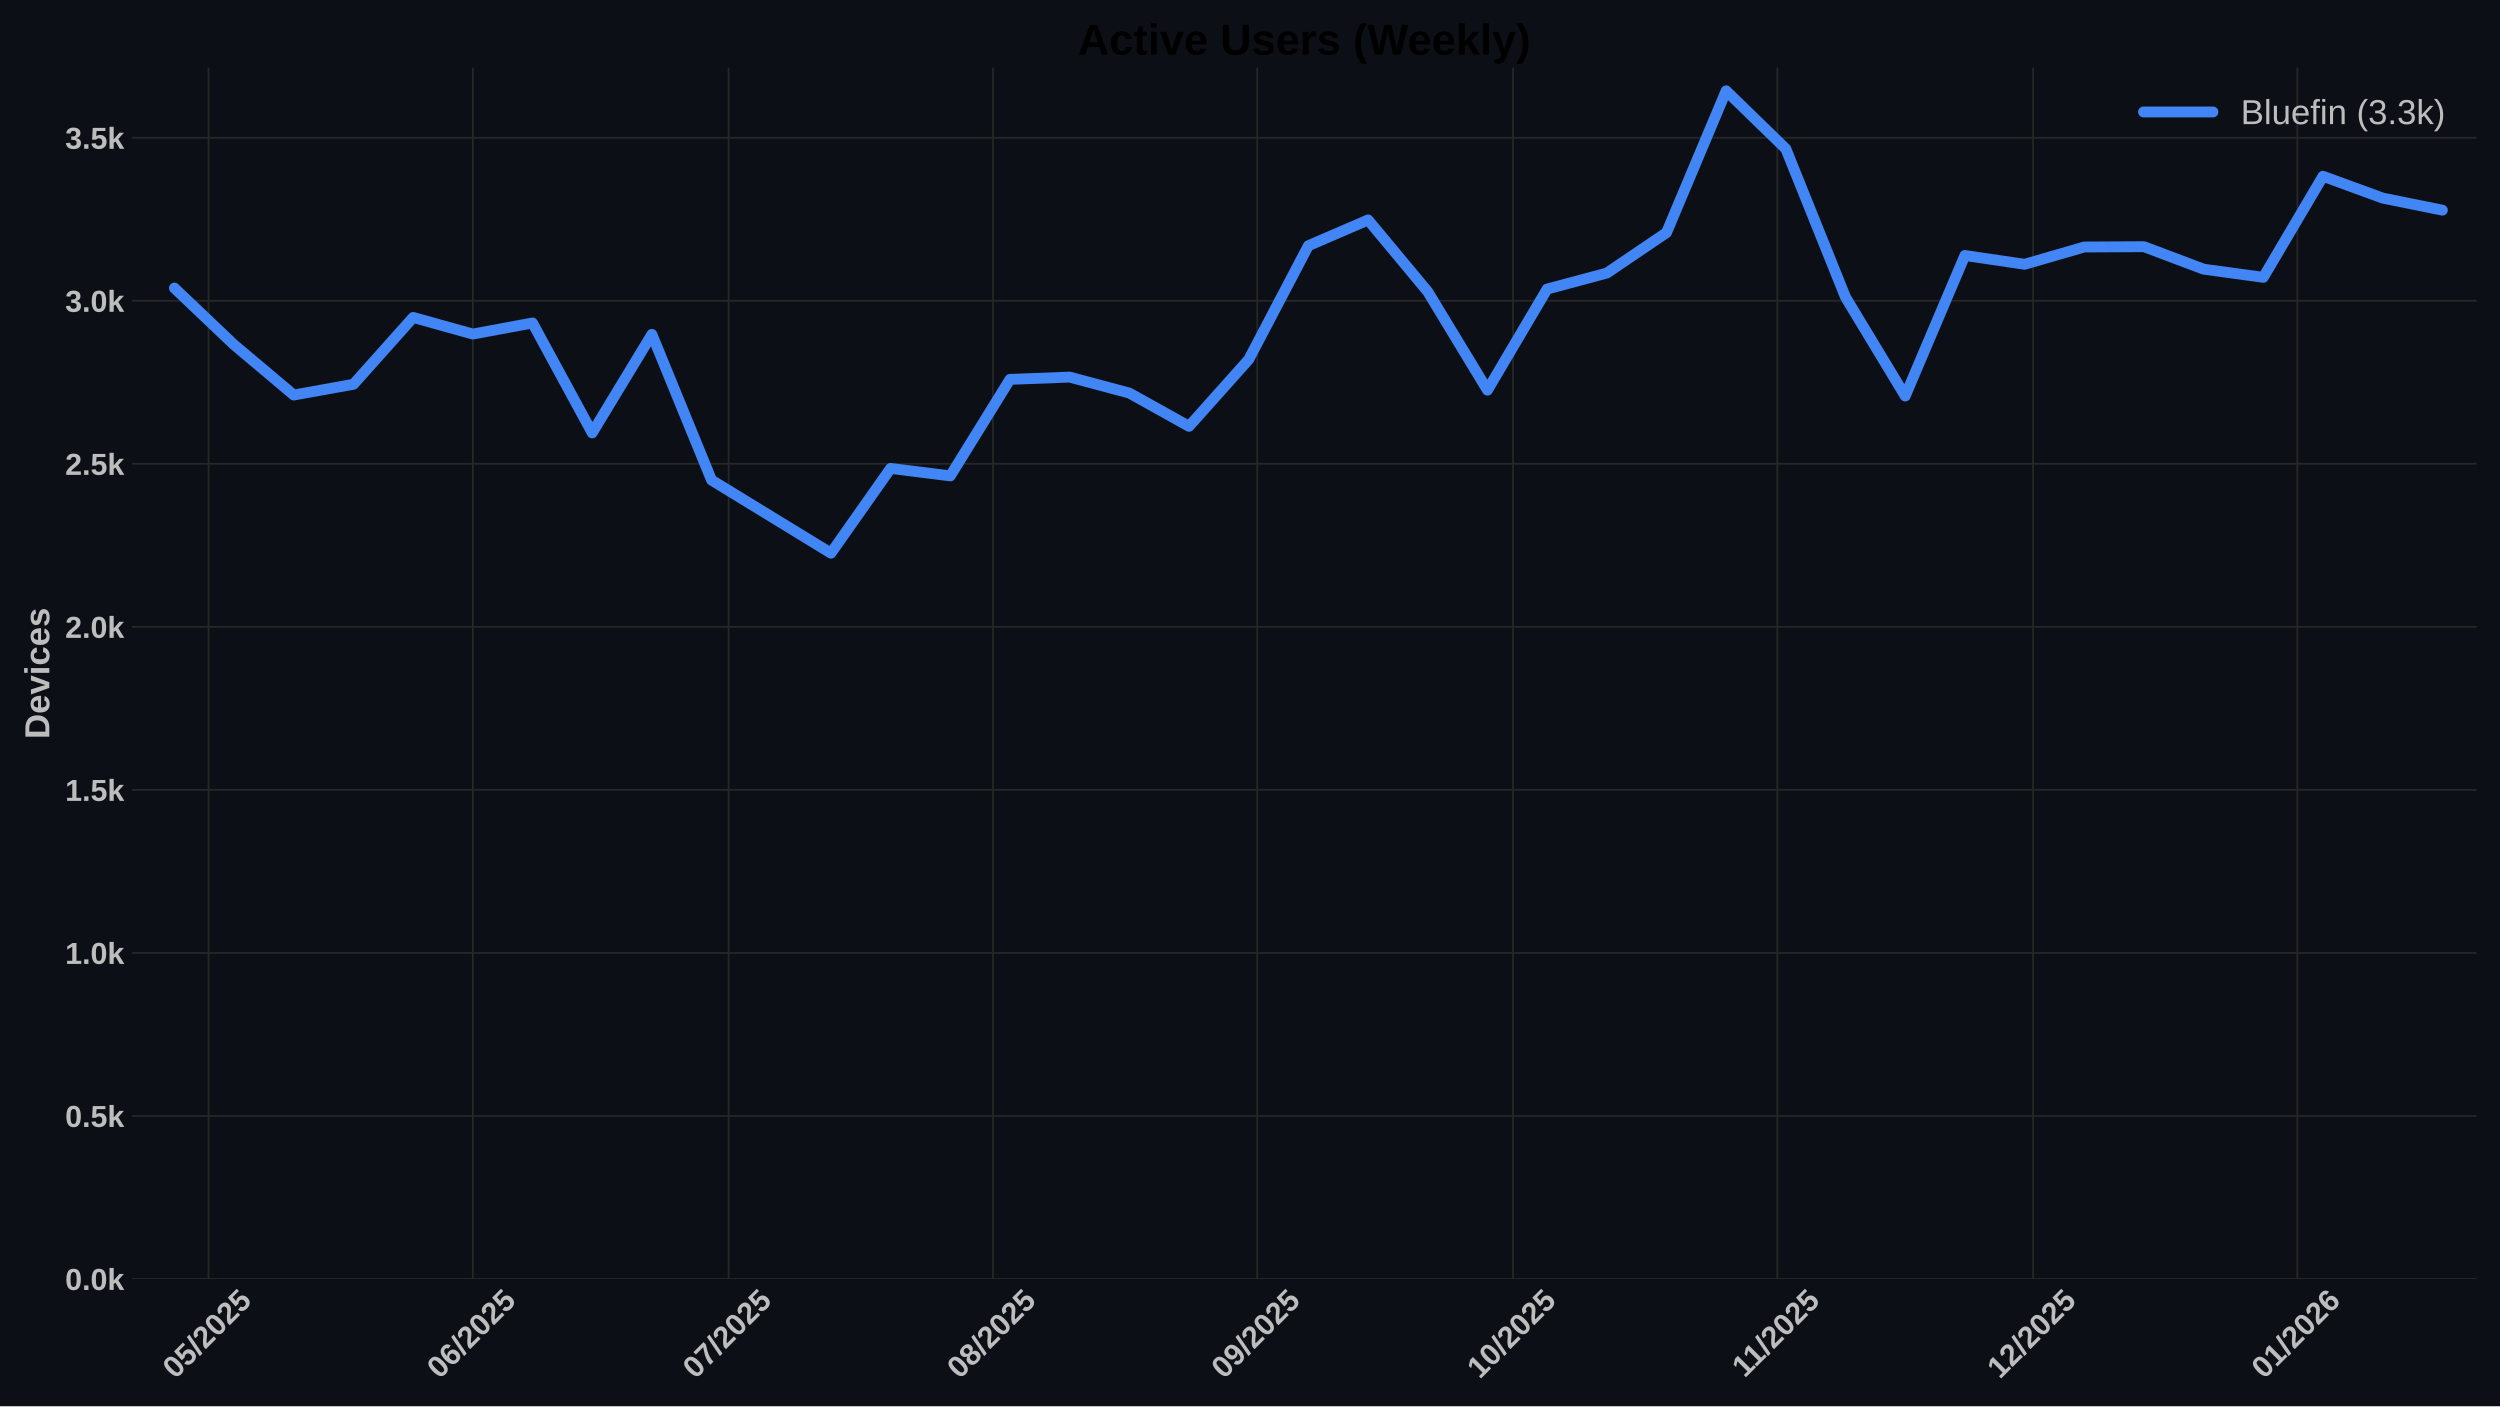
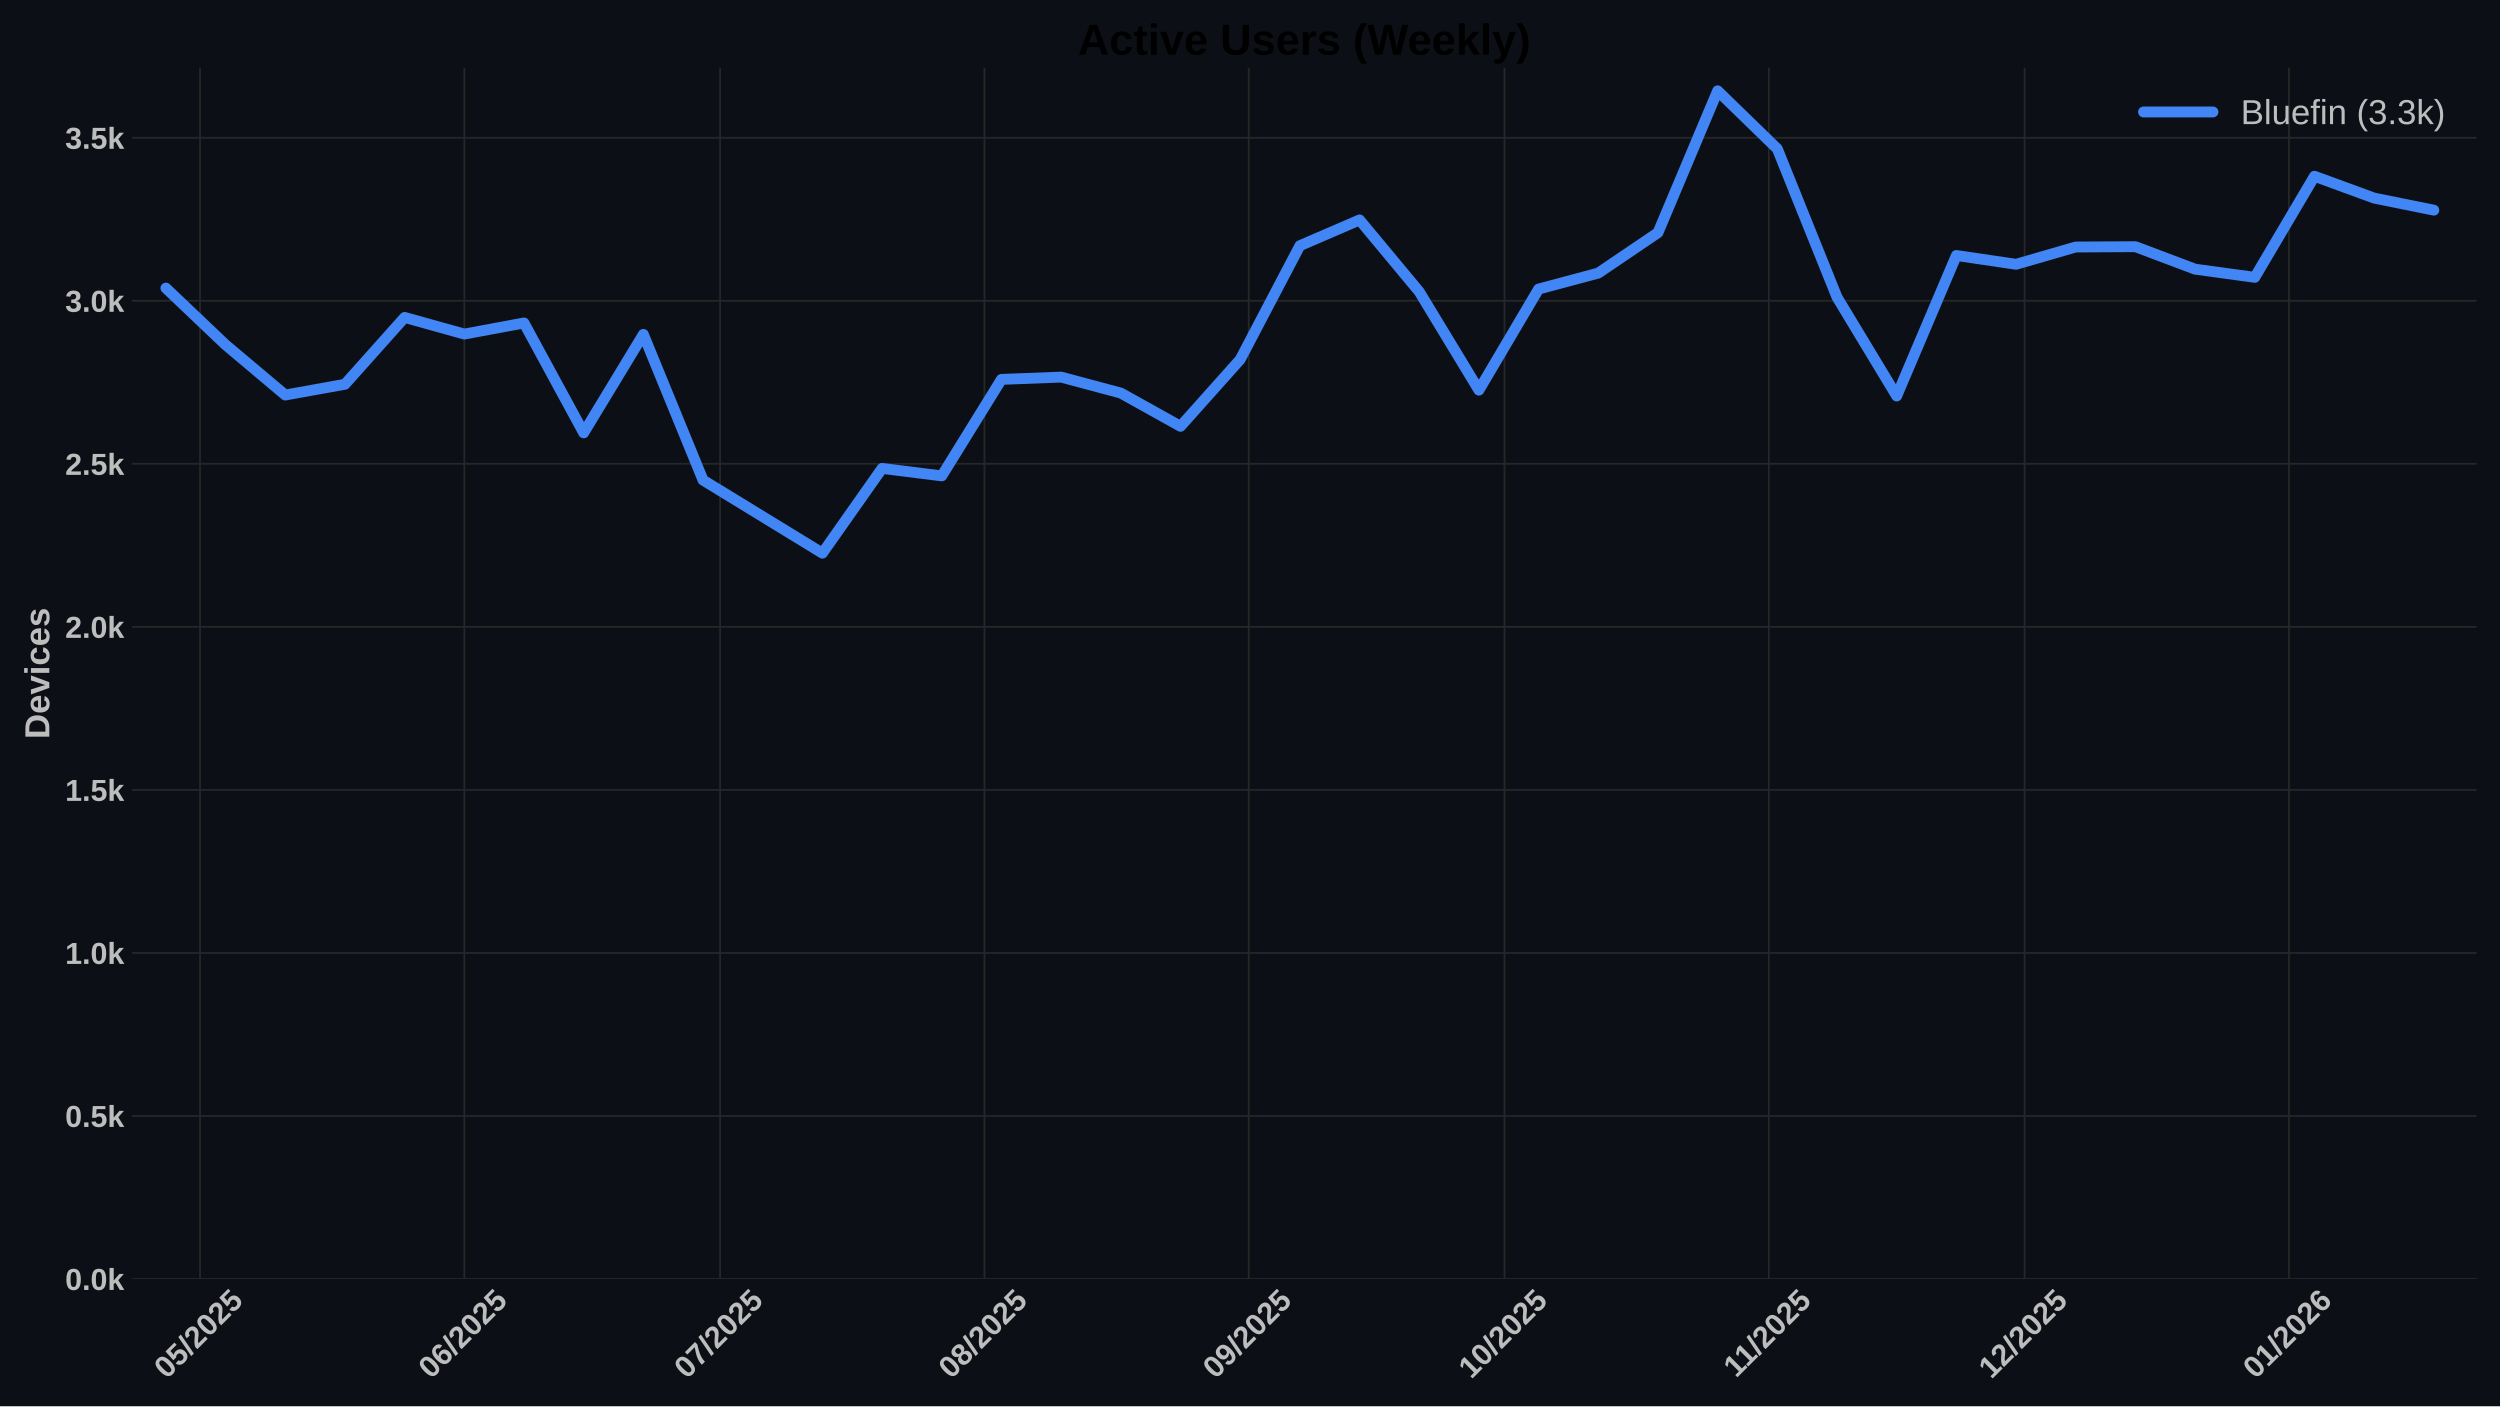
<svg xmlns="http://www.w3.org/2000/svg" xmlns:xlink="http://www.w3.org/1999/xlink" width="1152pt" height="648pt" viewBox="0 0 1152 648" version="1.1">
  <defs>
    <style type="text/css">*{stroke-linejoin: round; stroke-linecap: butt}</style>
  </defs>
  <g id="figure_1">
    <g id="patch_1">
      <path d="M 0 648  L 1152 648  L 1152 0  L 0 0  z " style="fill: #0c1016" />
    </g>
    <g id="axes_1">
      <g id="patch_2">
        <path d="M 60.78 589.343  L 1141.2 589.343  L 1141.2 31.2  L 60.78 31.2  z " style="fill: #0c1016" />
      </g>
      <g id="matplotlib.axis_1">
        <g id="xtick_1">
          <g id="line2d_1">
-             <path d="M 96.094 589.343  L 96.094 31.2  " clip-path="url(#p599e24f93b)" style="fill: none; stroke: #272727; stroke-width: 0.8; stroke-linecap: round" />
+             <path d="M 92.165 589.343  L 92.165 31.2  " clip-path="url(#pabe77be195)" style="fill: none; stroke: #272727; stroke-width: 0.8; stroke-linecap: round" />
          </g>
          <g id="line2d_2" />
          <g id="text_1">
-             <g style="fill: #bdbdbd" transform="translate(80.76371 635.7977) rotate(-45) scale(0.14 -0.14)">
+             <g style="fill: #bdbdbd" transform="translate(76.83512 635.7977) rotate(-45) scale(0.14 -0.14)">
              <defs>
                <path id="LiberationSans-Bold-30" d="M 3297 2203  Q 3297 1088 2914 512  Q 2531 -63 1766 -63  Q 253 -63 253 2203  Q 253 2994 418 3494  Q 584 3994 915 4231  Q 1247 4469 1791 4469  Q 2572 4469 2934 3903  Q 3297 3338 3297 2203  z M 2416 2203  Q 2416 2813 2356 3150  Q 2297 3488 2165 3634  Q 2034 3781 1784 3781  Q 1519 3781 1383 3632  Q 1247 3484 1189 3148  Q 1131 2813 1131 2203  Q 1131 1600 1192 1261  Q 1253 922 1386 775  Q 1519 628 1772 628  Q 2022 628 2158 783  Q 2294 938 2355 1278  Q 2416 1619 2416 2203  z " transform="scale(0.015625)" />
                <path id="LiberationSans-Bold-35" d="M 3381 1466  Q 3381 766 2945 351  Q 2509 -63 1750 -63  Q 1088 -63 689 235  Q 291 534 197 1100  L 1075 1172  Q 1144 891 1319 762  Q 1494 634 1759 634  Q 2088 634 2283 843  Q 2478 1053 2478 1447  Q 2478 1794 2293 2001  Q 2109 2209 1778 2209  Q 1413 2209 1181 1925  L 325 1925  L 478 4403  L 3125 4403  L 3125 3750  L 1275 3750  L 1203 2638  Q 1522 2919 2000 2919  Q 2628 2919 3004 2528  Q 3381 2138 3381 1466  z " transform="scale(0.015625)" />
                <path id="LiberationSans-Bold-2f" d="M 63 -128  L 972 4638  L 1716 4638  L 822 -128  L 63 -128  z " transform="scale(0.015625)" />
                <path id="LiberationSans-Bold-32" d="M 222 0  L 222 609  Q 394 988 711 1347  Q 1028 1706 1509 2097  Q 1972 2472 2158 2715  Q 2344 2959 2344 3194  Q 2344 3769 1766 3769  Q 1484 3769 1336 3617  Q 1188 3466 1144 3163  L 259 3213  Q 334 3825 717 4147  Q 1100 4469 1759 4469  Q 2472 4469 2853 4144  Q 3234 3819 3234 3231  Q 3234 2922 3112 2672  Q 2991 2422 2800 2211  Q 2609 2000 2376 1815  Q 2144 1631 1925 1456  Q 1706 1281 1526 1103  Q 1347 925 1259 722  L 3303 722  L 3303 0  L 222 0  z " transform="scale(0.015625)" />
              </defs>
              <use xlink:href="#LiberationSans-Bold-30" />
              <use xlink:href="#LiberationSans-Bold-35" transform="translate(55.61523 0)" />
              <use xlink:href="#LiberationSans-Bold-2f" transform="translate(111.2305 0)" />
              <use xlink:href="#LiberationSans-Bold-32" transform="translate(139.0137 0)" />
              <use xlink:href="#LiberationSans-Bold-30" transform="translate(194.6289 0)" />
              <use xlink:href="#LiberationSans-Bold-32" transform="translate(250.2441 0)" />
              <use xlink:href="#LiberationSans-Bold-35" transform="translate(305.8594 0)" />
            </g>
          </g>
        </g>
        <g id="xtick_2">
          <g id="line2d_3">
-             <path d="M 217.887 589.343  L 217.887 31.2  " clip-path="url(#p599e24f93b)" style="fill: none; stroke: #272727; stroke-width: 0.8; stroke-linecap: round" />
+             <path d="M 213.958 589.343  L 213.958 31.2  " clip-path="url(#pabe77be195)" style="fill: none; stroke: #272727; stroke-width: 0.8; stroke-linecap: round" />
          </g>
          <g id="line2d_4" />
          <g id="text_2">
-             <g style="fill: #bdbdbd" transform="translate(202.5565 635.7977) rotate(-45) scale(0.14 -0.14)">
+             <g style="fill: #bdbdbd" transform="translate(198.6279 635.7977) rotate(-45) scale(0.14 -0.14)">
              <defs>
                <path id="LiberationSans-Bold-36" d="M 3328 1441  Q 3328 738 2934 337  Q 2541 -63 1847 -63  Q 1069 -63 651 482  Q 234 1028 234 2100  Q 234 3278 657 3873  Q 1081 4469 1869 4469  Q 2428 4469 2751 4222  Q 3075 3975 3209 3456  L 2381 3341  Q 2263 3775 1850 3775  Q 1497 3775 1295 3422  Q 1094 3069 1094 2350  Q 1234 2584 1484 2709  Q 1734 2834 2050 2834  Q 2641 2834 2984 2459  Q 3328 2084 3328 1441  z M 2447 1416  Q 2447 1791 2273 1989  Q 2100 2188 1797 2188  Q 1506 2188 1331 2002  Q 1156 1816 1156 1509  Q 1156 1125 1339 873  Q 1522 622 1819 622  Q 2116 622 2281 833  Q 2447 1044 2447 1416  z " transform="scale(0.015625)" />
              </defs>
              <use xlink:href="#LiberationSans-Bold-30" />
              <use xlink:href="#LiberationSans-Bold-36" transform="translate(55.61523 0)" />
              <use xlink:href="#LiberationSans-Bold-2f" transform="translate(111.2305 0)" />
              <use xlink:href="#LiberationSans-Bold-32" transform="translate(139.0137 0)" />
              <use xlink:href="#LiberationSans-Bold-30" transform="translate(194.6289 0)" />
              <use xlink:href="#LiberationSans-Bold-32" transform="translate(250.2441 0)" />
              <use xlink:href="#LiberationSans-Bold-35" transform="translate(305.8594 0)" />
            </g>
          </g>
        </g>
        <g id="xtick_3">
          <g id="line2d_5">
-             <path d="M 335.751 589.343  L 335.751 31.2  " clip-path="url(#p599e24f93b)" style="fill: none; stroke: #272727; stroke-width: 0.8; stroke-linecap: round" />
+             <path d="M 331.822 589.343  L 331.822 31.2  " clip-path="url(#pabe77be195)" style="fill: none; stroke: #272727; stroke-width: 0.8; stroke-linecap: round" />
          </g>
          <g id="line2d_6" />
          <g id="text_3">
-             <g style="fill: #bdbdbd" transform="translate(320.4205 635.7977) rotate(-45) scale(0.14 -0.14)">
+             <g style="fill: #bdbdbd" transform="translate(316.4919 635.7977) rotate(-45) scale(0.14 -0.14)">
              <defs>
                <path id="LiberationSans-Bold-37" d="M 3278 3706  Q 2981 3238 2717 2797  Q 2453 2356 2256 1911  Q 2059 1466 1945 995  Q 1831 525 1831 0  L 916 0  Q 916 550 1059 1064  Q 1203 1578 1475 2111  Q 1747 2644 2463 3681  L 275 3681  L 275 4403  L 3278 4403  L 3278 3706  z " transform="scale(0.015625)" />
              </defs>
              <use xlink:href="#LiberationSans-Bold-30" />
              <use xlink:href="#LiberationSans-Bold-37" transform="translate(55.61523 0)" />
              <use xlink:href="#LiberationSans-Bold-2f" transform="translate(111.2305 0)" />
              <use xlink:href="#LiberationSans-Bold-32" transform="translate(139.0137 0)" />
              <use xlink:href="#LiberationSans-Bold-30" transform="translate(194.6289 0)" />
              <use xlink:href="#LiberationSans-Bold-32" transform="translate(250.2441 0)" />
              <use xlink:href="#LiberationSans-Bold-35" transform="translate(305.8594 0)" />
            </g>
          </g>
        </g>
        <g id="xtick_4">
          <g id="line2d_7">
-             <path d="M 457.544 589.343  L 457.544 31.2  " clip-path="url(#p599e24f93b)" style="fill: none; stroke: #272727; stroke-width: 0.8; stroke-linecap: round" />
+             <path d="M 453.615 589.343  L 453.615 31.2  " clip-path="url(#pabe77be195)" style="fill: none; stroke: #272727; stroke-width: 0.8; stroke-linecap: round" />
          </g>
          <g id="line2d_8" />
          <g id="text_4">
-             <g style="fill: #bdbdbd" transform="translate(442.2133 635.7977) rotate(-45) scale(0.14 -0.14)">
+             <g style="fill: #bdbdbd" transform="translate(438.2847 635.7977) rotate(-45) scale(0.14 -0.14)">
              <defs>
                <path id="LiberationSans-Bold-38" d="M 3363 1241  Q 3363 622 2953 279  Q 2544 -63 1784 -63  Q 1031 -63 617 278  Q 203 619 203 1234  Q 203 1656 447 1945  Q 691 2234 1100 2303  L 1100 2316  Q 744 2394 525 2669  Q 306 2944 306 3303  Q 306 3844 689 4156  Q 1072 4469 1772 4469  Q 2488 4469 2870 4164  Q 3253 3859 3253 3297  Q 3253 2938 3036 2666  Q 2819 2394 2453 2322  L 2453 2309  Q 2878 2241 3120 1961  Q 3363 1681 3363 1241  z M 2350 3250  Q 2350 3563 2206 3708  Q 2063 3853 1772 3853  Q 1203 3853 1203 3250  Q 1203 2619 1778 2619  Q 2066 2619 2208 2766  Q 2350 2913 2350 3250  z M 2453 1313  Q 2453 2003 1766 2003  Q 1447 2003 1276 1822  Q 1106 1641 1106 1300  Q 1106 913 1275 734  Q 1444 556 1791 556  Q 2131 556 2292 734  Q 2453 913 2453 1313  z " transform="scale(0.015625)" />
              </defs>
              <use xlink:href="#LiberationSans-Bold-30" />
              <use xlink:href="#LiberationSans-Bold-38" transform="translate(55.61523 0)" />
              <use xlink:href="#LiberationSans-Bold-2f" transform="translate(111.2305 0)" />
              <use xlink:href="#LiberationSans-Bold-32" transform="translate(139.0137 0)" />
              <use xlink:href="#LiberationSans-Bold-30" transform="translate(194.6289 0)" />
              <use xlink:href="#LiberationSans-Bold-32" transform="translate(250.2441 0)" />
              <use xlink:href="#LiberationSans-Bold-35" transform="translate(305.8594 0)" />
            </g>
          </g>
        </g>
        <g id="xtick_5">
          <g id="line2d_9">
-             <path d="M 579.336 589.343  L 579.336 31.2  " clip-path="url(#p599e24f93b)" style="fill: none; stroke: #272727; stroke-width: 0.8; stroke-linecap: round" />
+             <path d="M 575.408 589.343  L 575.408 31.2  " clip-path="url(#pabe77be195)" style="fill: none; stroke: #272727; stroke-width: 0.8; stroke-linecap: round" />
          </g>
          <g id="line2d_10" />
          <g id="text_5">
-             <g style="fill: #bdbdbd" transform="translate(564.0061 635.7977) rotate(-45) scale(0.14 -0.14)">
+             <g style="fill: #bdbdbd" transform="translate(560.0775 635.7977) rotate(-45) scale(0.14 -0.14)">
              <defs>
                <path id="LiberationSans-Bold-39" d="M 3322 2272  Q 3322 1100 2894 518  Q 2466 -63 1678 -63  Q 1097 -63 767 185  Q 438 434 300 972  L 1125 1088  Q 1247 628 1688 628  Q 2056 628 2254 981  Q 2453 1334 2459 2028  Q 2341 1794 2070 1661  Q 1800 1528 1488 1528  Q 906 1528 564 1923  Q 222 2319 222 2994  Q 222 3688 623 4078  Q 1025 4469 1759 4469  Q 2550 4469 2936 3920  Q 3322 3372 3322 2272  z M 2394 2888  Q 2394 3297 2214 3539  Q 2034 3781 1738 3781  Q 1447 3781 1280 3570  Q 1113 3359 1113 2988  Q 1113 2622 1278 2401  Q 1444 2181 1741 2181  Q 2022 2181 2208 2373  Q 2394 2566 2394 2888  z " transform="scale(0.015625)" />
              </defs>
              <use xlink:href="#LiberationSans-Bold-30" />
              <use xlink:href="#LiberationSans-Bold-39" transform="translate(55.61523 0)" />
              <use xlink:href="#LiberationSans-Bold-2f" transform="translate(111.2305 0)" />
              <use xlink:href="#LiberationSans-Bold-32" transform="translate(139.0137 0)" />
              <use xlink:href="#LiberationSans-Bold-30" transform="translate(194.6289 0)" />
              <use xlink:href="#LiberationSans-Bold-32" transform="translate(250.2441 0)" />
              <use xlink:href="#LiberationSans-Bold-35" transform="translate(305.8594 0)" />
            </g>
          </g>
        </g>
        <g id="xtick_6">
          <g id="line2d_11">
-             <path d="M 697.2 589.343  L 697.2 31.2  " clip-path="url(#p599e24f93b)" style="fill: none; stroke: #272727; stroke-width: 0.8; stroke-linecap: round" />
+             <path d="M 693.272 589.343  L 693.272 31.2  " clip-path="url(#pabe77be195)" style="fill: none; stroke: #272727; stroke-width: 0.8; stroke-linecap: round" />
          </g>
          <g id="line2d_12" />
          <g id="text_6">
-             <g style="fill: #bdbdbd" transform="translate(681.8701 635.7977) rotate(-45) scale(0.14 -0.14)">
+             <g style="fill: #bdbdbd" transform="translate(677.9415 635.7977) rotate(-45) scale(0.14 -0.14)">
              <defs>
                <path id="LiberationSans-Bold-31" d="M 403 0  L 403 653  L 1494 653  L 1494 3656  L 438 2997  L 438 3688  L 1541 4403  L 2372 4403  L 2372 653  L 3381 653  L 3381 0  L 403 0  z " transform="scale(0.015625)" />
              </defs>
              <use xlink:href="#LiberationSans-Bold-31" />
              <use xlink:href="#LiberationSans-Bold-30" transform="translate(55.61523 0)" />
              <use xlink:href="#LiberationSans-Bold-2f" transform="translate(111.2305 0)" />
              <use xlink:href="#LiberationSans-Bold-32" transform="translate(139.0137 0)" />
              <use xlink:href="#LiberationSans-Bold-30" transform="translate(194.6289 0)" />
              <use xlink:href="#LiberationSans-Bold-32" transform="translate(250.2441 0)" />
              <use xlink:href="#LiberationSans-Bold-35" transform="translate(305.8594 0)" />
            </g>
          </g>
        </g>
        <g id="xtick_7">
          <g id="line2d_13">
-             <path d="M 818.993 589.343  L 818.993 31.2  " clip-path="url(#p599e24f93b)" style="fill: none; stroke: #272727; stroke-width: 0.8; stroke-linecap: round" />
+             <path d="M 815.065 589.343  L 815.065 31.2  " clip-path="url(#pabe77be195)" style="fill: none; stroke: #272727; stroke-width: 0.8; stroke-linecap: round" />
          </g>
          <g id="line2d_14" />
          <g id="text_7">
-             <g style="fill: #bdbdbd" transform="translate(803.9351 635.2532) rotate(-45) scale(0.14 -0.14)">
+             <g style="fill: #bdbdbd" transform="translate(800.0066 635.2532) rotate(-45) scale(0.14 -0.14)">
              <use xlink:href="#LiberationSans-Bold-31" />
              <use xlink:href="#LiberationSans-Bold-31" transform="translate(50.11523 0)" />
              <use xlink:href="#LiberationSans-Bold-2f" transform="translate(105.7305 0)" />
              <use xlink:href="#LiberationSans-Bold-32" transform="translate(133.5137 0)" />
              <use xlink:href="#LiberationSans-Bold-30" transform="translate(189.1289 0)" />
              <use xlink:href="#LiberationSans-Bold-32" transform="translate(244.7441 0)" />
              <use xlink:href="#LiberationSans-Bold-35" transform="translate(300.3594 0)" />
            </g>
          </g>
        </g>
        <g id="xtick_8">
          <g id="line2d_15">
-             <path d="M 936.857 589.343  L 936.857 31.2  " clip-path="url(#p599e24f93b)" style="fill: none; stroke: #272727; stroke-width: 0.8; stroke-linecap: round" />
+             <path d="M 932.929 589.343  L 932.929 31.2  " clip-path="url(#pabe77be195)" style="fill: none; stroke: #272727; stroke-width: 0.8; stroke-linecap: round" />
          </g>
          <g id="line2d_16" />
          <g id="text_8">
-             <g style="fill: #bdbdbd" transform="translate(921.5269 635.7977) rotate(-45) scale(0.14 -0.14)">
+             <g style="fill: #bdbdbd" transform="translate(917.5983 635.7977) rotate(-45) scale(0.14 -0.14)">
              <use xlink:href="#LiberationSans-Bold-31" />
              <use xlink:href="#LiberationSans-Bold-32" transform="translate(55.61523 0)" />
              <use xlink:href="#LiberationSans-Bold-2f" transform="translate(111.2305 0)" />
              <use xlink:href="#LiberationSans-Bold-32" transform="translate(139.0137 0)" />
              <use xlink:href="#LiberationSans-Bold-30" transform="translate(194.6289 0)" />
              <use xlink:href="#LiberationSans-Bold-32" transform="translate(250.2441 0)" />
              <use xlink:href="#LiberationSans-Bold-35" transform="translate(305.8594 0)" />
            </g>
          </g>
        </g>
        <g id="xtick_9">
          <g id="line2d_17">
-             <path d="M 1058.65 589.343  L 1058.65 31.2  " clip-path="url(#p599e24f93b)" style="fill: none; stroke: #272727; stroke-width: 0.8; stroke-linecap: round" />
+             <path d="M 1054.721 589.343  L 1054.721 31.2  " clip-path="url(#pabe77be195)" style="fill: none; stroke: #272727; stroke-width: 0.8; stroke-linecap: round" />
          </g>
          <g id="line2d_18" />
          <g id="text_9">
-             <g style="fill: #bdbdbd" transform="translate(1043.32 635.7977) rotate(-45) scale(0.14 -0.14)">
+             <g style="fill: #bdbdbd" transform="translate(1039.391 635.7977) rotate(-45) scale(0.14 -0.14)">
              <use xlink:href="#LiberationSans-Bold-30" />
              <use xlink:href="#LiberationSans-Bold-31" transform="translate(55.61523 0)" />
              <use xlink:href="#LiberationSans-Bold-2f" transform="translate(111.2305 0)" />
              <use xlink:href="#LiberationSans-Bold-32" transform="translate(139.0137 0)" />
              <use xlink:href="#LiberationSans-Bold-30" transform="translate(194.6289 0)" />
              <use xlink:href="#LiberationSans-Bold-32" transform="translate(250.2441 0)" />
              <use xlink:href="#LiberationSans-Bold-36" transform="translate(305.8594 0)" />
            </g>
          </g>
        </g>
      </g>
      <g id="matplotlib.axis_2">
        <g id="ytick_1">
          <g id="line2d_19">
-             <path d="M 60.78 589.343  L 1141.2 589.343  " clip-path="url(#p599e24f93b)" style="fill: none; stroke: #272727; stroke-width: 0.8; stroke-linecap: round" />
+             <path d="M 60.78 589.343  L 1141.2 589.343  " clip-path="url(#pabe77be195)" style="fill: none; stroke: #272727; stroke-width: 0.8; stroke-linecap: round" />
          </g>
          <g id="line2d_20" />
          <g id="text_10">
            <g style="fill: #bdbdbd" transform="translate(30.03469 594.416) scale(0.14 -0.14)">
              <defs>
                <path id="LiberationSans-Bold-2e" d="M 434 0  L 434 953  L 1338 953  L 1338 0  L 434 0  z " transform="scale(0.015625)" />
                <path id="LiberationSans-Bold-6b" d="M 2606 0  L 1703 1531  L 1325 1269  L 1325 0  L 447 0  L 447 4638  L 1325 4638  L 1325 1981  L 2531 3381  L 3475 3381  L 2288 2063  L 3566 0  L 2606 0  z " transform="scale(0.015625)" />
              </defs>
              <use xlink:href="#LiberationSans-Bold-30" />
              <use xlink:href="#LiberationSans-Bold-2e" transform="translate(55.61523 0)" />
              <use xlink:href="#LiberationSans-Bold-30" transform="translate(83.39844 0)" />
              <use xlink:href="#LiberationSans-Bold-6b" transform="translate(139.0137 0)" />
            </g>
          </g>
        </g>
        <g id="ytick_2">
          <g id="line2d_21">
-             <path d="M 60.78 514.221  L 1141.2 514.221  " clip-path="url(#p599e24f93b)" style="fill: none; stroke: #272727; stroke-width: 0.8; stroke-linecap: round" />
+             <path d="M 60.78 514.221  L 1141.2 514.221  " clip-path="url(#pabe77be195)" style="fill: none; stroke: #272727; stroke-width: 0.8; stroke-linecap: round" />
          </g>
          <g id="line2d_22" />
          <g id="text_11">
            <g style="fill: #bdbdbd" transform="translate(30.03469 519.2938) scale(0.14 -0.14)">
              <use xlink:href="#LiberationSans-Bold-30" />
              <use xlink:href="#LiberationSans-Bold-2e" transform="translate(55.61523 0)" />
              <use xlink:href="#LiberationSans-Bold-35" transform="translate(83.39844 0)" />
              <use xlink:href="#LiberationSans-Bold-6b" transform="translate(139.0137 0)" />
            </g>
          </g>
        </g>
        <g id="ytick_3">
          <g id="line2d_23">
-             <path d="M 60.78 439.099  L 1141.2 439.099  " clip-path="url(#p599e24f93b)" style="fill: none; stroke: #272727; stroke-width: 0.8; stroke-linecap: round" />
+             <path d="M 60.78 439.099  L 1141.2 439.099  " clip-path="url(#pabe77be195)" style="fill: none; stroke: #272727; stroke-width: 0.8; stroke-linecap: round" />
          </g>
          <g id="line2d_24" />
          <g id="text_12">
            <g style="fill: #bdbdbd" transform="translate(30.03469 444.1715) scale(0.14 -0.14)">
              <use xlink:href="#LiberationSans-Bold-31" />
              <use xlink:href="#LiberationSans-Bold-2e" transform="translate(55.61523 0)" />
              <use xlink:href="#LiberationSans-Bold-30" transform="translate(83.39844 0)" />
              <use xlink:href="#LiberationSans-Bold-6b" transform="translate(139.0137 0)" />
            </g>
          </g>
        </g>
        <g id="ytick_4">
          <g id="line2d_25">
-             <path d="M 60.78 363.976  L 1141.2 363.976  " clip-path="url(#p599e24f93b)" style="fill: none; stroke: #272727; stroke-width: 0.8; stroke-linecap: round" />
+             <path d="M 60.78 363.976  L 1141.2 363.976  " clip-path="url(#pabe77be195)" style="fill: none; stroke: #272727; stroke-width: 0.8; stroke-linecap: round" />
          </g>
          <g id="line2d_26" />
          <g id="text_13">
            <g style="fill: #bdbdbd" transform="translate(30.03469 369.0493) scale(0.14 -0.14)">
              <use xlink:href="#LiberationSans-Bold-31" />
              <use xlink:href="#LiberationSans-Bold-2e" transform="translate(55.61523 0)" />
              <use xlink:href="#LiberationSans-Bold-35" transform="translate(83.39844 0)" />
              <use xlink:href="#LiberationSans-Bold-6b" transform="translate(139.0137 0)" />
            </g>
          </g>
        </g>
        <g id="ytick_5">
          <g id="line2d_27">
-             <path d="M 60.78 288.854  L 1141.2 288.854  " clip-path="url(#p599e24f93b)" style="fill: none; stroke: #272727; stroke-width: 0.8; stroke-linecap: round" />
+             <path d="M 60.78 288.854  L 1141.2 288.854  " clip-path="url(#pabe77be195)" style="fill: none; stroke: #272727; stroke-width: 0.8; stroke-linecap: round" />
          </g>
          <g id="line2d_28" />
          <g id="text_14">
            <g style="fill: #bdbdbd" transform="translate(30.03469 293.9271) scale(0.14 -0.14)">
              <use xlink:href="#LiberationSans-Bold-32" />
              <use xlink:href="#LiberationSans-Bold-2e" transform="translate(55.61523 0)" />
              <use xlink:href="#LiberationSans-Bold-30" transform="translate(83.39844 0)" />
              <use xlink:href="#LiberationSans-Bold-6b" transform="translate(139.0137 0)" />
            </g>
          </g>
        </g>
        <g id="ytick_6">
          <g id="line2d_29">
-             <path d="M 60.78 213.732  L 1141.2 213.732  " clip-path="url(#p599e24f93b)" style="fill: none; stroke: #272727; stroke-width: 0.8; stroke-linecap: round" />
+             <path d="M 60.78 213.732  L 1141.2 213.732  " clip-path="url(#pabe77be195)" style="fill: none; stroke: #272727; stroke-width: 0.8; stroke-linecap: round" />
          </g>
          <g id="line2d_30" />
          <g id="text_15">
            <g style="fill: #bdbdbd" transform="translate(30.03469 218.8048) scale(0.14 -0.14)">
              <use xlink:href="#LiberationSans-Bold-32" />
              <use xlink:href="#LiberationSans-Bold-2e" transform="translate(55.61523 0)" />
              <use xlink:href="#LiberationSans-Bold-35" transform="translate(83.39844 0)" />
              <use xlink:href="#LiberationSans-Bold-6b" transform="translate(139.0137 0)" />
            </g>
          </g>
        </g>
        <g id="ytick_7">
          <g id="line2d_31">
-             <path d="M 60.78 138.61  L 1141.2 138.61  " clip-path="url(#p599e24f93b)" style="fill: none; stroke: #272727; stroke-width: 0.8; stroke-linecap: round" />
+             <path d="M 60.78 138.61  L 1141.2 138.61  " clip-path="url(#pabe77be195)" style="fill: none; stroke: #272727; stroke-width: 0.8; stroke-linecap: round" />
          </g>
          <g id="line2d_32" />
          <g id="text_16" style="fill: #bdbdbd">
            <g style="fill: #bdbdbd" transform="translate(30.03469 143.6826) scale(0.14 -0.14)">
              <defs>
                <path id="LiberationSans-Bold-33" d="M 3328 1222  Q 3328 603 2922 265  Q 2516 -72 1766 -72  Q 1056 -72 637 254  Q 219 581 147 1197  L 1041 1275  Q 1125 641 1763 641  Q 2078 641 2253 797  Q 2428 953 2428 1275  Q 2428 1569 2215 1725  Q 2003 1881 1584 1881  L 1278 1881  L 1278 2591  L 1566 2591  Q 1944 2591 2134 2745  Q 2325 2900 2325 3188  Q 2325 3459 2173 3614  Q 2022 3769 1731 3769  Q 1459 3769 1292 3619  Q 1125 3469 1100 3194  L 222 3256  Q 291 3825 694 4147  Q 1097 4469 1747 4469  Q 2438 4469 2827 4158  Q 3216 3847 3216 3297  Q 3216 2884 2973 2618  Q 2731 2353 2275 2266  L 2275 2253  Q 2781 2194 3054 1920  Q 3328 1647 3328 1222  z " transform="scale(0.015625)" />
              </defs>
              <use xlink:href="#LiberationSans-Bold-33" />
              <use xlink:href="#LiberationSans-Bold-2e" transform="translate(55.61523 0)" />
              <use xlink:href="#LiberationSans-Bold-30" transform="translate(83.39844 0)" />
              <use xlink:href="#LiberationSans-Bold-6b" transform="translate(139.0137 0)" />
            </g>
          </g>
        </g>
        <g id="ytick_8">
          <g id="line2d_33">
-             <path d="M 60.78 63.488  L 1141.2 63.488  " clip-path="url(#p599e24f93b)" style="fill: none; stroke: #272727; stroke-width: 0.8; stroke-linecap: round" />
+             <path d="M 60.78 63.488  L 1141.2 63.488  " clip-path="url(#pabe77be195)" style="fill: none; stroke: #272727; stroke-width: 0.8; stroke-linecap: round" />
          </g>
          <g id="line2d_34" />
          <g id="text_17">
            <g style="fill: #bdbdbd" transform="translate(30.03469 68.56035) scale(0.14 -0.14)">
              <use xlink:href="#LiberationSans-Bold-33" />
              <use xlink:href="#LiberationSans-Bold-2e" transform="translate(55.61523 0)" />
              <use xlink:href="#LiberationSans-Bold-35" transform="translate(83.39844 0)" />
              <use xlink:href="#LiberationSans-Bold-6b" transform="translate(139.0137 0)" />
            </g>
          </g>
        </g>
        <g id="text_18">
          <g style="fill: #bdbdbd" transform="translate(22.71469 340.5153) rotate(-90) scale(0.16 -0.16)">
            <defs>
              <path id="LiberationSans-Bold-44" d="M 4353 2234  Q 4353 1553 4086 1045  Q 3819 538 3330 269  Q 2841 0 2209 0  L 428 0  L 428 4403  L 2022 4403  Q 3134 4403 3743 3842  Q 4353 3281 4353 2234  z M 3425 2234  Q 3425 2944 3056 3317  Q 2688 3691 2003 3691  L 1350 3691  L 1350 713  L 2131 713  Q 2725 713 3075 1122  Q 3425 1531 3425 2234  z " transform="scale(0.015625)" />
              <path id="LiberationSans-Bold-65" d="M 1831 -63  Q 1069 -63 659 389  Q 250 841 250 1706  Q 250 2544 665 2994  Q 1081 3444 1844 3444  Q 2572 3444 2956 2961  Q 3341 2478 3341 1547  L 3341 1522  L 1172 1522  Q 1172 1028 1355 776  Q 1538 525 1875 525  Q 2341 525 2463 928  L 3291 856  Q 2931 -63 1831 -63  z M 1831 2891  Q 1522 2891 1355 2675  Q 1188 2459 1178 2072  L 2491 2072  Q 2466 2481 2294 2686  Q 2122 2891 1831 2891  z " transform="scale(0.015625)" />
              <path id="LiberationSans-Bold-76" d="M 2284 0  L 1234 0  L 25 3381  L 953 3381  L 1544 1491  Q 1591 1334 1766 709  Q 1797 838 1894 1159  Q 1991 1481 2613 3381  L 3531 3381  L 2284 0  z " transform="scale(0.015625)" />
              <path id="LiberationSans-Bold-69" d="M 447 3991  L 447 4638  L 1325 4638  L 1325 3991  L 447 3991  z M 447 0  L 447 3381  L 1325 3381  L 1325 0  L 447 0  z " transform="scale(0.015625)" />
              <path id="LiberationSans-Bold-63" d="M 1856 -63  Q 1088 -63 669 395  Q 250 853 250 1672  Q 250 2509 672 2976  Q 1094 3444 1869 3444  Q 2466 3444 2856 3144  Q 3247 2844 3347 2316  L 2463 2272  Q 2425 2531 2275 2686  Q 2125 2841 1850 2841  Q 1172 2841 1172 1706  Q 1172 538 1863 538  Q 2113 538 2281 695  Q 2450 853 2491 1166  L 3372 1125  Q 3325 778 3123 506  Q 2922 234 2594 85  Q 2266 -63 1856 -63  z " transform="scale(0.015625)" />
              <path id="LiberationSans-Bold-73" d="M 3297 988  Q 3297 497 2895 217  Q 2494 -63 1784 -63  Q 1088 -63 717 157  Q 347 378 225 844  L 997 959  Q 1063 719 1223 619  Q 1384 519 1784 519  Q 2153 519 2322 612  Q 2491 706 2491 906  Q 2491 1069 2355 1164  Q 2219 1259 1894 1325  Q 1150 1472 890 1598  Q 631 1725 495 1926  Q 359 2128 359 2422  Q 359 2906 732 3176  Q 1106 3447 1791 3447  Q 2394 3447 2761 3212  Q 3128 2978 3219 2534  L 2441 2453  Q 2403 2659 2256 2761  Q 2109 2863 1791 2863  Q 1478 2863 1322 2783  Q 1166 2703 1166 2516  Q 1166 2369 1286 2283  Q 1406 2197 1691 2141  Q 2088 2059 2395 1973  Q 2703 1888 2889 1769  Q 3075 1650 3186 1464  Q 3297 1278 3297 988  z " transform="scale(0.015625)" />
            </defs>
            <use xlink:href="#LiberationSans-Bold-44" />
            <use xlink:href="#LiberationSans-Bold-65" transform="translate(72.2168 0)" />
            <use xlink:href="#LiberationSans-Bold-76" transform="translate(127.832 0)" />
            <use xlink:href="#LiberationSans-Bold-69" transform="translate(183.4473 0)" />
            <use xlink:href="#LiberationSans-Bold-63" transform="translate(211.2305 0)" />
            <use xlink:href="#LiberationSans-Bold-65" transform="translate(266.8457 0)" />
            <use xlink:href="#LiberationSans-Bold-73" transform="translate(322.4609 0)" />
          </g>
        </g>
      </g>
      <g id="line2d_35">
-         <path d="M 80.379 132.75  L 107.88 158.893  L 135.382 182.03  L 162.884 177.072  L 190.385 146.272  L 217.887 153.935  L 245.388 148.826  L 272.89 199.459  L 300.392 154.085  L 327.893 221.244  L 382.896 254.899  L 410.398 215.835  L 437.9 219.291  L 465.401 174.819  L 492.903 173.767  L 520.404 181.129  L 547.906 196.454  L 575.408 165.654  L 602.909 113.218  L 630.411 101.349  L 657.912 134.403  L 685.414 179.777  L 712.916 133.201  L 740.417 125.839  L 767.919 107.209  L 795.42 41.852  L 822.922 68.596  L 850.424 136.957  L 877.925 182.481  L 905.427 117.726  L 932.928 121.782  L 960.43 113.819  L 987.932 113.669  L 1015.433 124.036  L 1042.935 127.792  L 1070.436 81.216  L 1097.938 91.283  L 1125.44 96.842  " clip-path="url(#p599e24f93b)" style="fill: none; stroke: #4285f4; stroke-width: 5; stroke-linecap: round" />
+         <path d="M 76.45 132.75  L 103.952 158.893  L 131.453 182.03  L 158.955 177.072  L 186.457 146.272  L 213.958 153.935  L 241.46 148.826  L 268.961 199.459  L 296.463 154.085  L 323.965 221.244  L 378.968 254.899  L 406.469 215.835  L 433.971 219.291  L 461.473 174.819  L 488.974 173.767  L 516.476 181.129  L 543.977 196.454  L 571.479 165.654  L 598.981 113.218  L 626.482 101.349  L 653.984 134.403  L 681.485 179.777  L 708.987 133.201  L 736.489 125.839  L 763.99 107.209  L 791.492 41.852  L 818.993 68.596  L 846.495 136.957  L 873.997 182.481  L 901.498 117.726  L 929 121.782  L 956.501 113.819  L 984.003 113.669  L 1011.505 124.036  L 1039.006 127.792  L 1066.508 81.216  L 1094.009 91.283  L 1121.511 96.842  " clip-path="url(#pabe77be195)" style="fill: none; stroke: #4285f4; stroke-width: 5; stroke-linecap: round" />
      </g>
      <g id="patch_3">
        <path d="M 60.78 589.343  L 60.78 31.2  " style="fill: none" />
      </g>
      <g id="patch_4">
        <path d="M 1141.2 589.343  L 1141.2 31.2  " style="fill: none" />
      </g>
      <g id="patch_5">
        <path d="M 60.78 589.343  L 1141.2 589.343  " style="fill: none" />
      </g>
      <g id="patch_6">
        <path d="M 60.78 31.2  L 1141.2 31.2  " style="fill: none" />
      </g>
      <g id="text_19">
        <g transform="translate(496.6791 25.2) scale(0.2 -0.2)">
          <defs>
            <path id="LiberationSans-Bold-41" d="M 3541 0  L 3150 1125  L 1472 1125  L 1081 0  L 159 0  L 1766 4403  L 2853 4403  L 4453 0  L 3541 0  z M 2309 3725  L 2291 3656  Q 2259 3544 2215 3400  Q 2172 3256 1678 1819  L 2944 1819  L 2509 3084  L 2375 3509  L 2309 3725  z " transform="scale(0.015625)" />
            <path id="LiberationSans-Bold-74" d="M 1313 -56  Q 925 -56 715 155  Q 506 366 506 794  L 506 2788  L 78 2788  L 78 3381  L 550 3381  L 825 4175  L 1375 4175  L 1375 3381  L 2016 3381  L 2016 2788  L 1375 2788  L 1375 1031  Q 1375 784 1469 667  Q 1563 550 1759 550  Q 1863 550 2053 594  L 2053 50  Q 1728 -56 1313 -56  z " transform="scale(0.015625)" />
            <path id="LiberationSans-Bold-20" transform="scale(0.015625)" />
            <path id="LiberationSans-Bold-55" d="M 2259 -63  Q 1350 -63 867 381  Q 384 825 384 1650  L 384 4403  L 1306 4403  L 1306 1722  Q 1306 1200 1554 929  Q 1803 659 2284 659  Q 2778 659 3043 942  Q 3309 1225 3309 1753  L 3309 4403  L 4231 4403  L 4231 1697  Q 4231 859 3714 398  Q 3197 -63 2259 -63  z " transform="scale(0.015625)" />
            <path id="LiberationSans-Bold-72" d="M 447 0  L 447 2588  Q 447 2866 439 3052  Q 431 3238 422 3381  L 1259 3381  Q 1269 3325 1284 3039  Q 1300 2753 1300 2659  L 1313 2659  Q 1441 3016 1541 3161  Q 1641 3306 1778 3376  Q 1916 3447 2122 3447  Q 2291 3447 2394 3400  L 2394 2666  Q 2181 2713 2019 2713  Q 1691 2713 1508 2447  Q 1325 2181 1325 1659  L 1325 0  L 447 0  z " transform="scale(0.015625)" />
            <path id="LiberationSans-Bold-28" d="M 1247 -1328  Q 756 -622 537 81  Q 319 784 319 1659  Q 319 2531 537 3232  Q 756 3934 1247 4638  L 2125 4638  Q 1631 3925 1407 3219  Q 1184 2513 1184 1656  Q 1184 803 1406 101  Q 1628 -600 2125 -1328  L 1247 -1328  z " transform="scale(0.015625)" />
            <path id="LiberationSans-Bold-57" d="M 4897 0  L 3803 0  L 3206 2547  Q 3097 2997 3022 3488  Q 2947 3078 2900 2864  Q 2853 2650 2234 0  L 1141 0  L 6 4403  L 941 4403  L 1578 1559  L 1722 872  Q 1809 1306 1892 1701  Q 1975 2097 2516 4403  L 3547 4403  L 4103 2059  Q 4169 1797 4325 872  L 4403 1234  L 4569 1953  L 5100 4403  L 6034 4403  L 4897 0  z " transform="scale(0.015625)" />
            <path id="LiberationSans-Bold-6c" d="M 447 0  L 447 4638  L 1325 4638  L 1325 0  L 447 0  z " transform="scale(0.015625)" />
            <path id="LiberationSans-Bold-79" d="M 884 -1328  Q 569 -1328 331 -1288  L 331 -663  Q 497 -688 634 -688  Q 822 -688 945 -628  Q 1069 -569 1167 -431  Q 1266 -294 1388 34  L 50 3381  L 978 3381  L 1509 1797  Q 1634 1456 1825 753  L 1903 1050  L 2106 1784  L 2606 3381  L 3525 3381  L 2188 -178  Q 1919 -828 1630 -1078  Q 1341 -1328 884 -1328  z " transform="scale(0.015625)" />
            <path id="LiberationSans-Bold-29" d="M 6 -1328  Q 506 -597 726 101  Q 947 800 947 1656  Q 947 2516 722 3223  Q 497 3931 6 4638  L 884 4638  Q 1378 3928 1595 3225  Q 1813 2522 1813 1659  Q 1813 791 1595 87  Q 1378 -616 884 -1328  L 6 -1328  z " transform="scale(0.015625)" />
          </defs>
          <use xlink:href="#LiberationSans-Bold-41" />
          <use xlink:href="#LiberationSans-Bold-63" transform="translate(72.2168 0)" />
          <use xlink:href="#LiberationSans-Bold-74" transform="translate(127.832 0)" />
          <use xlink:href="#LiberationSans-Bold-69" transform="translate(161.1328 0)" />
          <use xlink:href="#LiberationSans-Bold-76" transform="translate(188.916 0)" />
          <use xlink:href="#LiberationSans-Bold-65" transform="translate(244.5312 0)" />
          <use xlink:href="#LiberationSans-Bold-20" transform="translate(300.1465 0)" />
          <use xlink:href="#LiberationSans-Bold-55" transform="translate(327.9297 0)" />
          <use xlink:href="#LiberationSans-Bold-73" transform="translate(400.1465 0)" />
          <use xlink:href="#LiberationSans-Bold-65" transform="translate(455.7617 0)" />
          <use xlink:href="#LiberationSans-Bold-72" transform="translate(511.377 0)" />
          <use xlink:href="#LiberationSans-Bold-73" transform="translate(550.293 0)" />
          <use xlink:href="#LiberationSans-Bold-20" transform="translate(605.9082 0)" />
          <use xlink:href="#LiberationSans-Bold-28" transform="translate(633.6914 0)" />
          <use xlink:href="#LiberationSans-Bold-57" transform="translate(666.9922 0)" />
          <use xlink:href="#LiberationSans-Bold-65" transform="translate(759.627 0)" />
          <use xlink:href="#LiberationSans-Bold-65" transform="translate(815.2422 0)" />
          <use xlink:href="#LiberationSans-Bold-6b" transform="translate(870.8574 0)" />
          <use xlink:href="#LiberationSans-Bold-6c" transform="translate(926.4727 0)" />
          <use xlink:href="#LiberationSans-Bold-79" transform="translate(954.2559 0)" />
          <use xlink:href="#LiberationSans-Bold-29" transform="translate(1009.871 0)" />
        </g>
      </g>
      <g id="legend_1">
        <g id="line2d_36">
          <path d="M 987.74 51.595  L 1003.74 51.595  L 1019.74 51.595  " style="fill: none; stroke: #4285f4; stroke-width: 5; stroke-linecap: round" />
        </g>
        <g id="text_20">
          <g style="fill: #bdbdbd" transform="translate(1032.54 57.195) scale(0.16 -0.16)">
            <defs>
              <path id="LiberationSans-42" d="M 3931 1241  Q 3931 653 3503 326  Q 3075 0 2313 0  L 525 0  L 525 4403  L 2125 4403  Q 3675 4403 3675 3334  Q 3675 2944 3456 2678  Q 3238 2413 2838 2322  Q 3363 2259 3647 1970  Q 3931 1681 3931 1241  z M 3075 3263  Q 3075 3619 2831 3772  Q 2588 3925 2125 3925  L 1122 3925  L 1122 2531  L 2125 2531  Q 2603 2531 2839 2711  Q 3075 2891 3075 3263  z M 3328 1288  Q 3328 2066 2234 2066  L 1122 2066  L 1122 478  L 2281 478  Q 2828 478 3078 681  Q 3328 884 3328 1288  z " transform="scale(0.015625)" />
              <path id="LiberationSans-6c" d="M 431 0  L 431 4638  L 994 4638  L 994 0  L 431 0  z " transform="scale(0.015625)" />
              <path id="LiberationSans-75" d="M 981 3381  L 981 1238  Q 981 903 1047 718  Q 1113 534 1256 453  Q 1400 372 1678 372  Q 2084 372 2318 650  Q 2553 928 2553 1422  L 2553 3381  L 3116 3381  L 3116 722  Q 3116 131 3134 0  L 2603 0  Q 2600 16 2597 84  Q 2594 153 2589 242  Q 2584 331 2578 578  L 2569 578  Q 2375 228 2120 82  Q 1866 -63 1488 -63  Q 931 -63 673 214  Q 416 491 416 1128  L 416 3381  L 981 3381  z " transform="scale(0.015625)" />
              <path id="LiberationSans-65" d="M 863 1572  Q 863 991 1103 675  Q 1344 359 1806 359  Q 2172 359 2392 506  Q 2613 653 2691 878  L 3184 738  Q 2881 -63 1806 -63  Q 1056 -63 664 384  Q 272 831 272 1713  Q 272 2550 664 2997  Q 1056 3444 1784 3444  Q 3275 3444 3275 1647  L 3275 1572  L 863 1572  z M 2694 2003  Q 2647 2538 2422 2783  Q 2197 3028 1775 3028  Q 1366 3028 1127 2754  Q 888 2481 869 2003  L 2694 2003  z " transform="scale(0.015625)" />
              <path id="LiberationSans-66" d="M 1128 2972  L 1128 0  L 566 0  L 566 2972  L 91 2972  L 91 3381  L 566 3381  L 566 3763  Q 566 4225 769 4428  Q 972 4631 1391 4631  Q 1625 4631 1788 4594  L 1788 4166  Q 1647 4191 1538 4191  Q 1322 4191 1225 4081  Q 1128 3972 1128 3684  L 1128 3381  L 1788 3381  L 1788 2972  L 1128 2972  z " transform="scale(0.015625)" />
              <path id="LiberationSans-69" d="M 428 4100  L 428 4638  L 991 4638  L 991 4100  L 428 4100  z M 428 0  L 428 3381  L 991 3381  L 991 0  L 428 0  z " transform="scale(0.015625)" />
              <path id="LiberationSans-6e" d="M 2578 0  L 2578 2144  Q 2578 2478 2512 2662  Q 2447 2847 2303 2928  Q 2159 3009 1881 3009  Q 1475 3009 1240 2731  Q 1006 2453 1006 1959  L 1006 0  L 444 0  L 444 2659  Q 444 3250 425 3381  L 956 3381  Q 959 3366 962 3297  Q 966 3228 970 3139  Q 975 3050 981 2803  L 991 2803  Q 1184 3153 1439 3298  Q 1694 3444 2072 3444  Q 2628 3444 2886 3167  Q 3144 2891 3144 2253  L 3144 0  L 2578 0  z " transform="scale(0.015625)" />
              <path id="LiberationSans-20" transform="scale(0.015625)" />
              <path id="LiberationSans-28" d="M 397 1663  Q 397 2566 680 3284  Q 963 4003 1550 4638  L 2094 4638  Q 1509 3988 1236 3256  Q 963 2525 963 1656  Q 963 791 1233 62  Q 1503 -666 2094 -1325  L 1550 -1325  Q 959 -688 678 32  Q 397 753 397 1650  L 397 1663  z " transform="scale(0.015625)" />
              <path id="LiberationSans-33" d="M 3278 1216  Q 3278 606 2890 271  Q 2503 -63 1784 -63  Q 1116 -63 717 239  Q 319 541 244 1131  L 825 1184  Q 938 403 1784 403  Q 2209 403 2451 612  Q 2694 822 2694 1234  Q 2694 1594 2417 1795  Q 2141 1997 1619 1997  L 1300 1997  L 1300 2484  L 1606 2484  Q 2069 2484 2323 2686  Q 2578 2888 2578 3244  Q 2578 3597 2370 3801  Q 2163 4006 1753 4006  Q 1381 4006 1151 3815  Q 922 3625 884 3278  L 319 3322  Q 381 3863 767 4166  Q 1153 4469 1759 4469  Q 2422 4469 2789 4161  Q 3156 3853 3156 3303  Q 3156 2881 2920 2617  Q 2684 2353 2234 2259  L 2234 2247  Q 2728 2194 3003 1916  Q 3278 1638 3278 1216  z " transform="scale(0.015625)" />
              <path id="LiberationSans-2e" d="M 584 0  L 584 684  L 1194 684  L 1194 0  L 584 0  z " transform="scale(0.015625)" />
              <path id="LiberationSans-6b" d="M 2550 0  L 1406 1544  L 994 1203  L 994 0  L 431 0  L 431 4638  L 994 4638  L 994 1741  L 2478 3381  L 3138 3381  L 1766 1928  L 3209 0  L 2550 0  z " transform="scale(0.015625)" />
              <path id="LiberationSans-29" d="M 1734 1650  Q 1734 747 1451 28  Q 1169 -691 581 -1325  L 38 -1325  Q 625 -669 897 57  Q 1169 784 1169 1656  Q 1169 2528 895 3256  Q 622 3984 38 4638  L 581 4638  Q 1172 4000 1453 3279  Q 1734 2559 1734 1663  L 1734 1650  z " transform="scale(0.015625)" />
            </defs>
            <use xlink:href="#LiberationSans-42" />
            <use xlink:href="#LiberationSans-6c" transform="translate(66.69922 0)" />
            <use xlink:href="#LiberationSans-75" transform="translate(88.91602 0)" />
            <use xlink:href="#LiberationSans-65" transform="translate(144.5312 0)" />
            <use xlink:href="#LiberationSans-66" transform="translate(200.1465 0)" />
            <use xlink:href="#LiberationSans-69" transform="translate(227.9297 0)" />
            <use xlink:href="#LiberationSans-6e" transform="translate(250.1465 0)" />
            <use xlink:href="#LiberationSans-20" transform="translate(305.7617 0)" />
            <use xlink:href="#LiberationSans-28" transform="translate(333.5449 0)" />
            <use xlink:href="#LiberationSans-33" transform="translate(366.8457 0)" />
            <use xlink:href="#LiberationSans-2e" transform="translate(422.4609 0)" />
            <use xlink:href="#LiberationSans-33" transform="translate(450.2441 0)" />
            <use xlink:href="#LiberationSans-6b" transform="translate(505.8594 0)" />
            <use xlink:href="#LiberationSans-29" transform="translate(555.8594 0)" />
          </g>
        </g>
      </g>
    </g>
  </g>
  <defs>
-     <clipPath id="p599e24f93b">
+     <clipPath id="pabe77be195">
      <rect x="60.78" y="31.2" width="1080.42" height="558.143" />
    </clipPath>
  </defs>
</svg>
